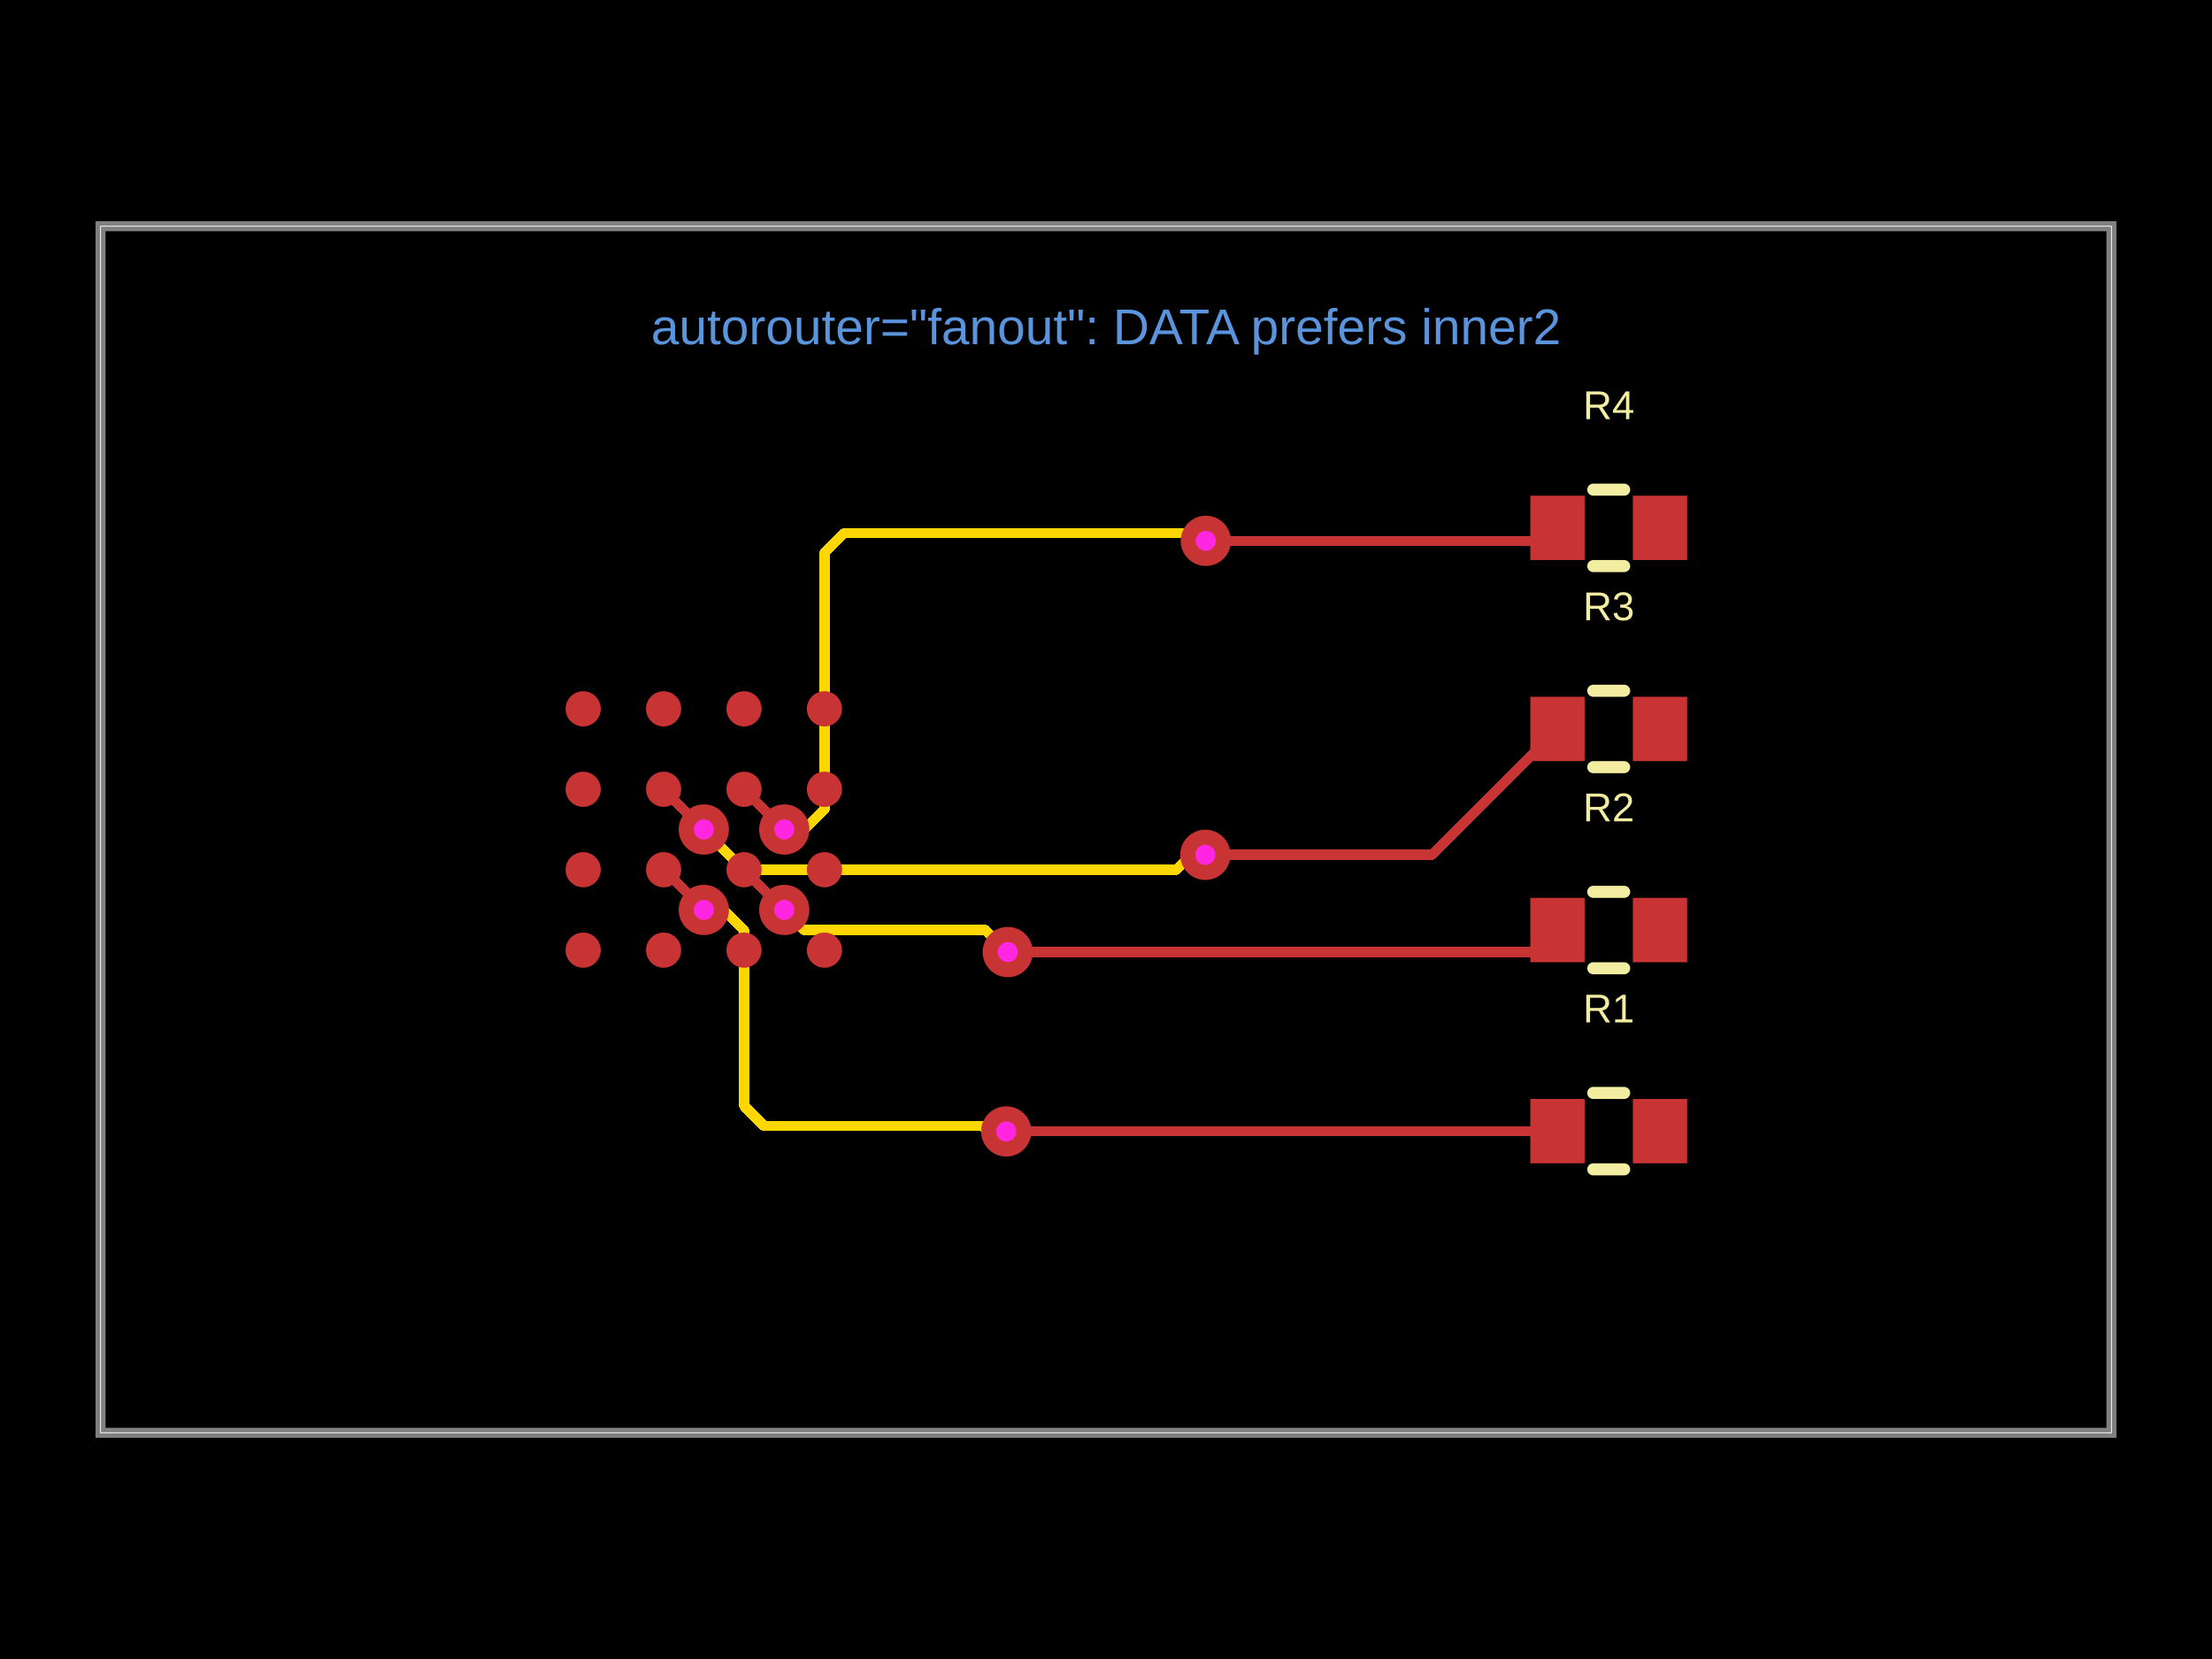
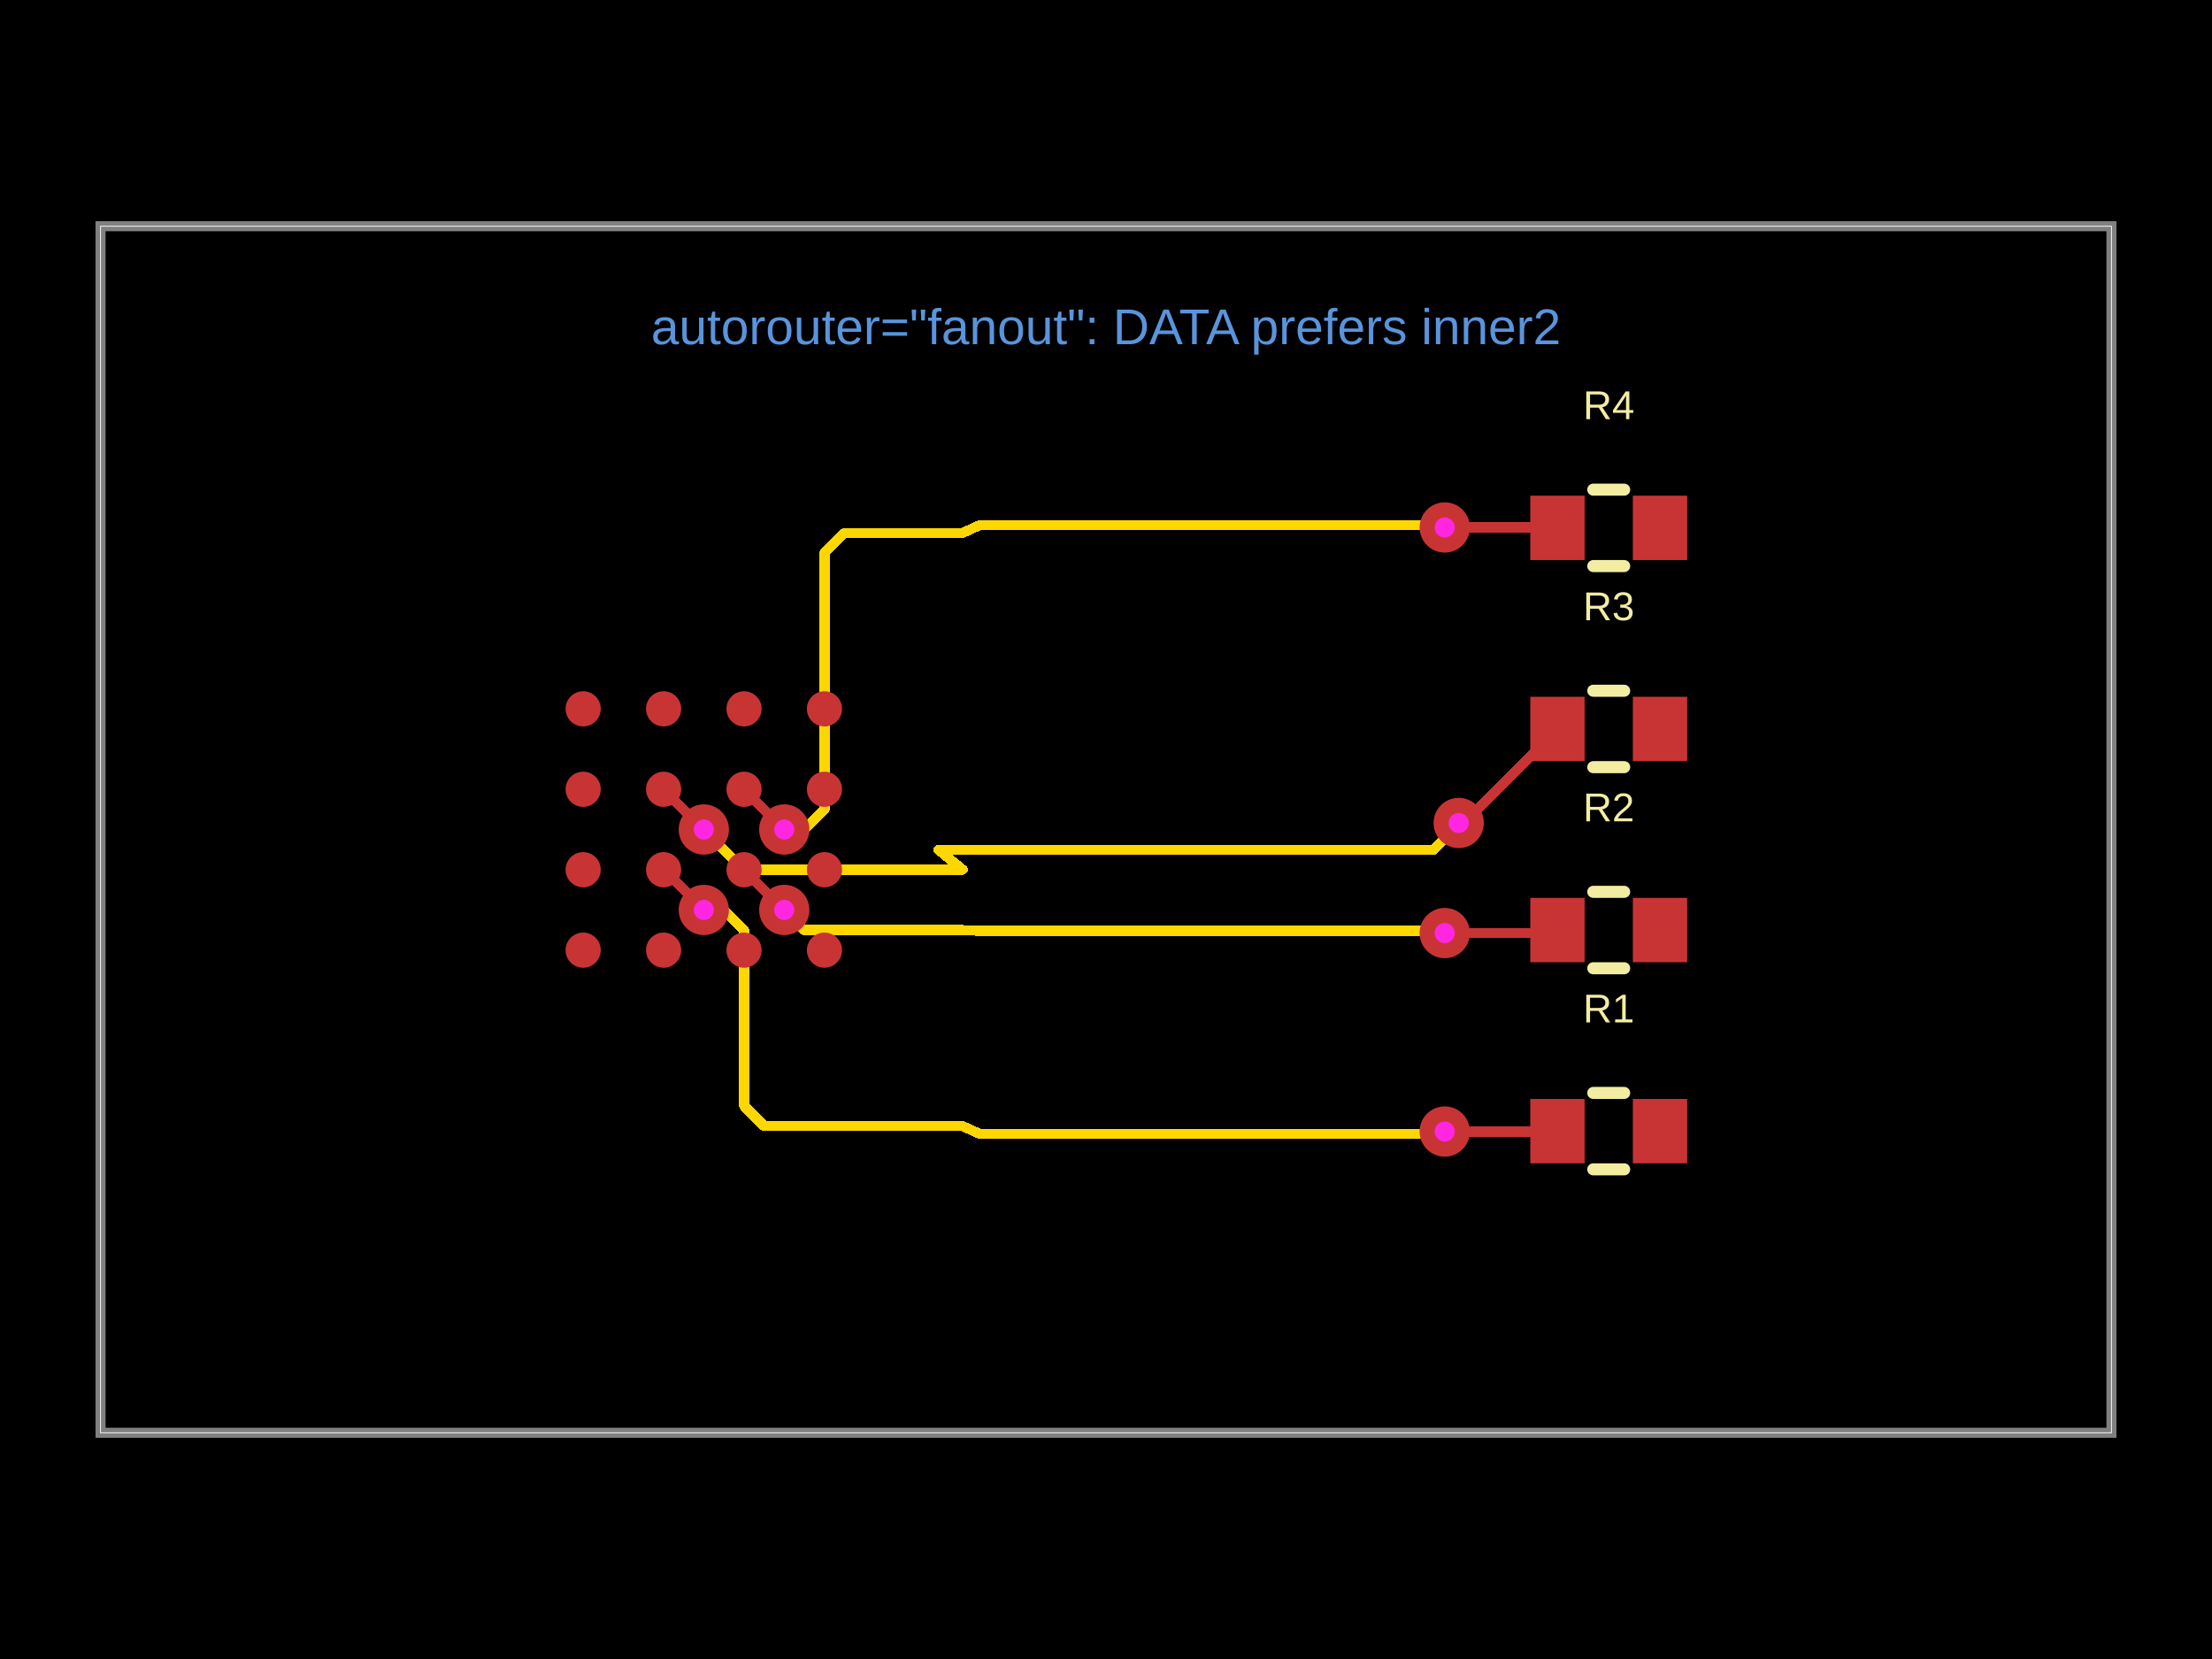
- <svg xmlns="http://www.w3.org/2000/svg" width="800" height="600" data-software-used-string="@tscircuit/core@0.0.1772">
+ <svg xmlns="http://www.w3.org/2000/svg" width="800" height="600" data-software-used-string="@tscircuit/core@0.0.1840">
  <style />
  <rect class="boundary" x="0" y="0" fill="#000" width="800" height="600" data-type="pcb_background" data-pcb-layer="global" />
  <rect class="pcb-boundary" fill="none" stroke="#fff" stroke-width="0.3" x="36.364" y="81.818" width="727.273" height="436.364" data-type="pcb_boundary" data-pcb-layer="global" />
  <path class="pcb-board" d="M 36.364 518.182 L 763.636 518.182 L 763.636 81.818 L 36.364 81.818 Z" fill="none" stroke="rgba(255, 255, 255, 0.5)" stroke-width="3.636" data-type="pcb_board" data-pcb-layer="board" />
  <path class="pcb-trace" stroke="rgb(255, 215, 0)" fill="none" d="M 283.636 329.091 L 290.909 336.364" stroke-width="3.636" stroke-linecap="round" stroke-linejoin="round" shape-rendering="crispEdges" data-type="pcb_trace" data-pcb-layer="inner2" />
  <path class="pcb-trace" stroke="rgb(255, 215, 0)" fill="none" d="M 290.909 336.364 L 348.182 336.364" stroke-width="3.636" stroke-linecap="round" stroke-linejoin="round" shape-rendering="crispEdges" data-type="pcb_trace" data-pcb-layer="inner2" />
  <path class="pcb-trace" stroke="rgb(255, 215, 0)" fill="none" d="M 283.636 300 L 290.945 300" stroke-width="3.636" stroke-linecap="round" stroke-linejoin="round" shape-rendering="crispEdges" data-type="pcb_trace" data-pcb-layer="inner2" />
  <path class="pcb-trace" stroke="rgb(255, 215, 0)" fill="none" d="M 290.945 300 L 298.218 292.727" stroke-width="3.636" stroke-linecap="round" stroke-linejoin="round" shape-rendering="crispEdges" data-type="pcb_trace" data-pcb-layer="inner2" />
  <path class="pcb-trace" stroke="rgb(255, 215, 0)" fill="none" d="M 298.218 292.727 L 298.218 200" stroke-width="3.636" stroke-linecap="round" stroke-linejoin="round" shape-rendering="crispEdges" data-type="pcb_trace" data-pcb-layer="inner2" />
  <path class="pcb-trace" stroke="rgb(255, 215, 0)" fill="none" d="M 298.218 200 L 305.491 192.727" stroke-width="3.636" stroke-linecap="round" stroke-linejoin="round" shape-rendering="crispEdges" data-type="pcb_trace" data-pcb-layer="inner2" />
  <path class="pcb-trace" stroke="rgb(255, 215, 0)" fill="none" d="M 305.491 192.727 L 348.182 192.727" stroke-width="3.636" stroke-linecap="round" stroke-linejoin="round" shape-rendering="crispEdges" data-type="pcb_trace" data-pcb-layer="inner2" />
  <path class="pcb-trace" stroke="rgb(255, 215, 0)" fill="none" d="M 254.545 329.091 L 261.855 329.091" stroke-width="3.636" stroke-linecap="round" stroke-linejoin="round" shape-rendering="crispEdges" data-type="pcb_trace" data-pcb-layer="inner2" />
  <path class="pcb-trace" stroke="rgb(255, 215, 0)" fill="none" d="M 261.855 329.091 L 269.127 336.364" stroke-width="3.636" stroke-linecap="round" stroke-linejoin="round" shape-rendering="crispEdges" data-type="pcb_trace" data-pcb-layer="inner2" />
  <path class="pcb-trace" stroke="rgb(255, 215, 0)" fill="none" d="M 269.127 336.364 L 269.127 400" stroke-width="3.636" stroke-linecap="round" stroke-linejoin="round" shape-rendering="crispEdges" data-type="pcb_trace" data-pcb-layer="inner2" />
  <path class="pcb-trace" stroke="rgb(255, 215, 0)" fill="none" d="M 269.127 400 L 276.4 407.273" stroke-width="3.636" stroke-linecap="round" stroke-linejoin="round" shape-rendering="crispEdges" data-type="pcb_trace" data-pcb-layer="inner2" />
  <path class="pcb-trace" stroke="rgb(255, 215, 0)" fill="none" d="M 276.4 407.273 L 348.182 407.273" stroke-width="3.636" stroke-linecap="round" stroke-linejoin="round" shape-rendering="crispEdges" data-type="pcb_trace" data-pcb-layer="inner2" />
  <path class="pcb-trace" stroke="rgb(255, 215, 0)" fill="none" d="M 254.545 300 L 269.091 314.545" stroke-width="3.636" stroke-linecap="round" stroke-linejoin="round" shape-rendering="crispEdges" data-type="pcb_trace" data-pcb-layer="inner2" />
  <path class="pcb-trace" stroke="rgb(255, 215, 0)" fill="none" d="M 269.091 314.545 L 348.182 314.545" stroke-width="3.636" stroke-linecap="round" stroke-linejoin="round" shape-rendering="crispEdges" data-type="pcb_trace" data-pcb-layer="inner2" />
-   <path class="pcb-trace" stroke="rgb(255, 215, 0)" fill="none" d="M 348.182 192.727 L 427.727 192.727" stroke-width="3.636" stroke-linecap="round" stroke-linejoin="round" shape-rendering="crispEdges" data-type="pcb_trace" data-pcb-layer="inner2" />
-   <path class="pcb-trace" stroke="rgb(255, 215, 0)" fill="none" d="M 427.727 192.727 L 429.332 194.332" stroke-width="3.636" stroke-linecap="round" stroke-linejoin="round" shape-rendering="crispEdges" data-type="pcb_trace" data-pcb-layer="inner2" />
-   <path class="pcb-trace" stroke="rgb(255, 215, 0)" fill="none" d="M 429.332 194.332 L 434.841 194.332" stroke-width="3.636" stroke-linecap="round" stroke-linejoin="round" shape-rendering="crispEdges" data-type="pcb_trace" data-pcb-layer="inner2" />
-   <path class="pcb-trace" stroke="rgb(255, 215, 0)" fill="none" d="M 434.841 194.332 L 436.109 195.6" stroke-width="3.636" stroke-linecap="round" stroke-linejoin="round" shape-rendering="crispEdges" data-type="pcb_trace" data-pcb-layer="inner2" />
-   <path class="pcb-trace" stroke="rgb(255, 215, 0)" fill="none" d="M 348.182 314.545 L 425.484 314.545" stroke-width="3.636" stroke-linecap="round" stroke-linejoin="round" shape-rendering="crispEdges" data-type="pcb_trace" data-pcb-layer="inner2" />
-   <path class="pcb-trace" stroke="rgb(255, 215, 0)" fill="none" d="M 425.484 314.545 L 428.675 311.354" stroke-width="3.636" stroke-linecap="round" stroke-linejoin="round" shape-rendering="crispEdges" data-type="pcb_trace" data-pcb-layer="inner2" />
-   <path class="pcb-trace" stroke="rgb(255, 215, 0)" fill="none" d="M 428.675 311.354 L 433.737 311.354" stroke-width="3.636" stroke-linecap="round" stroke-linejoin="round" shape-rendering="crispEdges" data-type="pcb_trace" data-pcb-layer="inner2" />
-   <path class="pcb-trace" stroke="rgb(255, 215, 0)" fill="none" d="M 433.737 311.354 L 435.927 309.164" stroke-width="3.636" stroke-linecap="round" stroke-linejoin="round" shape-rendering="crispEdges" data-type="pcb_trace" data-pcb-layer="inner2" />
-   <path class="pcb-trace" stroke="rgb(255, 215, 0)" fill="none" d="M 348.182 336.364 L 356.492 336.364" stroke-width="3.636" stroke-linecap="round" stroke-linejoin="round" shape-rendering="crispEdges" data-type="pcb_trace" data-pcb-layer="inner2" />
-   <path class="pcb-trace" stroke="rgb(255, 215, 0)" fill="none" d="M 356.492 336.364 L 363.47 343.342" stroke-width="3.636" stroke-linecap="round" stroke-linejoin="round" shape-rendering="crispEdges" data-type="pcb_trace" data-pcb-layer="inner2" />
-   <path class="pcb-trace" stroke="rgb(255, 215, 0)" fill="none" d="M 363.47 343.342 L 363.487 343.342" stroke-width="3.636" stroke-linecap="round" stroke-linejoin="round" shape-rendering="crispEdges" data-type="pcb_trace" data-pcb-layer="inner2" />
-   <path class="pcb-trace" stroke="rgb(255, 215, 0)" fill="none" d="M 363.487 343.342 L 364.473 344.327" stroke-width="3.636" stroke-linecap="round" stroke-linejoin="round" shape-rendering="crispEdges" data-type="pcb_trace" data-pcb-layer="inner2" />
-   <path class="pcb-trace" stroke="rgb(255, 215, 0)" fill="none" d="M 348.182 407.273 L 355.244 407.273" stroke-width="3.636" stroke-linecap="round" stroke-linejoin="round" shape-rendering="crispEdges" data-type="pcb_trace" data-pcb-layer="inner2" />
-   <path class="pcb-trace" stroke="rgb(255, 215, 0)" fill="none" d="M 355.244 407.273 L 356.677 408.705" stroke-width="3.636" stroke-linecap="round" stroke-linejoin="round" shape-rendering="crispEdges" data-type="pcb_trace" data-pcb-layer="inner2" />
-   <path class="pcb-trace" stroke="rgb(255, 215, 0)" fill="none" d="M 356.677 408.705 L 363.432 408.705" stroke-width="3.636" stroke-linecap="round" stroke-linejoin="round" shape-rendering="crispEdges" data-type="pcb_trace" data-pcb-layer="inner2" />
-   <path class="pcb-trace" stroke="rgb(255, 215, 0)" fill="none" d="M 363.432 408.705 L 363.927 409.2" stroke-width="3.636" stroke-linecap="round" stroke-linejoin="round" shape-rendering="crispEdges" data-type="pcb_trace" data-pcb-layer="inner2" />
+   <path class="pcb-trace" stroke="rgb(255, 215, 0)" fill="none" d="M 348.182 192.727 L 354.145 190" stroke-width="3.636" stroke-linecap="round" stroke-linejoin="round" shape-rendering="crispEdges" data-type="pcb_trace" data-pcb-layer="inner2" />
+   <path class="pcb-trace" stroke="rgb(255, 215, 0)" fill="none" d="M 354.145 190 L 368.873 190" stroke-width="3.636" stroke-linecap="round" stroke-linejoin="round" shape-rendering="crispEdges" data-type="pcb_trace" data-pcb-layer="inner2" />
+   <path class="pcb-trace" stroke="rgb(255, 215, 0)" fill="none" d="M 368.873 190 L 365.767 190" stroke-width="3.636" stroke-linecap="round" stroke-linejoin="round" shape-rendering="crispEdges" data-type="pcb_trace" data-pcb-layer="inner2" />
+   <path class="pcb-trace" stroke="rgb(255, 215, 0)" fill="none" d="M 365.767 190 L 514.082 190" stroke-width="3.636" stroke-linecap="round" stroke-linejoin="round" shape-rendering="crispEdges" data-type="pcb_trace" data-pcb-layer="inner2" />
+   <path class="pcb-trace" stroke="rgb(255, 215, 0)" fill="none" d="M 514.082 190 L 521.745 190" stroke-width="3.636" stroke-linecap="round" stroke-linejoin="round" shape-rendering="crispEdges" data-type="pcb_trace" data-pcb-layer="inner2" />
+   <path class="pcb-trace" stroke="rgb(255, 215, 0)" fill="none" d="M 521.745 190 L 522.509 190.764" stroke-width="3.636" stroke-linecap="round" stroke-linejoin="round" shape-rendering="crispEdges" data-type="pcb_trace" data-pcb-layer="inner2" />
+   <path class="pcb-trace" stroke="rgb(255, 215, 0)" fill="none" d="M 348.182 314.545 L 339.455 307.345" stroke-width="3.636" stroke-linecap="round" stroke-linejoin="round" shape-rendering="crispEdges" data-type="pcb_trace" data-pcb-layer="inner2" />
+   <path class="pcb-trace" stroke="rgb(255, 215, 0)" fill="none" d="M 339.455 307.345 L 355.409 307.345" stroke-width="3.636" stroke-linecap="round" stroke-linejoin="round" shape-rendering="crispEdges" data-type="pcb_trace" data-pcb-layer="inner2" />
+   <path class="pcb-trace" stroke="rgb(255, 215, 0)" fill="none" d="M 355.409 307.345 L 355.392 307.345" stroke-width="3.636" stroke-linecap="round" stroke-linejoin="round" shape-rendering="crispEdges" data-type="pcb_trace" data-pcb-layer="inner2" />
+   <path class="pcb-trace" stroke="rgb(255, 215, 0)" fill="none" d="M 355.392 307.345 L 518.506 307.345" stroke-width="3.636" stroke-linecap="round" stroke-linejoin="round" shape-rendering="crispEdges" data-type="pcb_trace" data-pcb-layer="inner2" />
+   <path class="pcb-trace" stroke="rgb(255, 215, 0)" fill="none" d="M 518.506 307.345 L 525.282 300.57" stroke-width="3.636" stroke-linecap="round" stroke-linejoin="round" shape-rendering="crispEdges" data-type="pcb_trace" data-pcb-layer="inner2" />
+   <path class="pcb-trace" stroke="rgb(255, 215, 0)" fill="none" d="M 525.282 300.57 L 525.282 299.918" stroke-width="3.636" stroke-linecap="round" stroke-linejoin="round" shape-rendering="crispEdges" data-type="pcb_trace" data-pcb-layer="inner2" />
+   <path class="pcb-trace" stroke="rgb(255, 215, 0)" fill="none" d="M 525.282 299.918 L 527.564 297.636" stroke-width="3.636" stroke-linecap="round" stroke-linejoin="round" shape-rendering="crispEdges" data-type="pcb_trace" data-pcb-layer="inner2" />
+   <path class="pcb-trace" stroke="rgb(255, 215, 0)" fill="none" d="M 348.182 336.364 L 354.145 336.655" stroke-width="3.636" stroke-linecap="round" stroke-linejoin="round" shape-rendering="crispEdges" data-type="pcb_trace" data-pcb-layer="inner2" />
+   <path class="pcb-trace" stroke="rgb(255, 215, 0)" fill="none" d="M 354.145 336.655 L 368.873 336.655" stroke-width="3.636" stroke-linecap="round" stroke-linejoin="round" shape-rendering="crispEdges" data-type="pcb_trace" data-pcb-layer="inner2" />
+   <path class="pcb-trace" stroke="rgb(255, 215, 0)" fill="none" d="M 368.873 336.655 L 366.354 336.655" stroke-width="3.636" stroke-linecap="round" stroke-linejoin="round" shape-rendering="crispEdges" data-type="pcb_trace" data-pcb-layer="inner2" />
+   <path class="pcb-trace" stroke="rgb(255, 215, 0)" fill="none" d="M 366.354 336.655 L 515.842 336.655" stroke-width="3.636" stroke-linecap="round" stroke-linejoin="round" shape-rendering="crispEdges" data-type="pcb_trace" data-pcb-layer="inner2" />
+   <path class="pcb-trace" stroke="rgb(255, 215, 0)" fill="none" d="M 515.842 336.655 L 521.709 336.655" stroke-width="3.636" stroke-linecap="round" stroke-linejoin="round" shape-rendering="crispEdges" data-type="pcb_trace" data-pcb-layer="inner2" />
+   <path class="pcb-trace" stroke="rgb(255, 215, 0)" fill="none" d="M 521.709 336.655 L 522.509 337.455" stroke-width="3.636" stroke-linecap="round" stroke-linejoin="round" shape-rendering="crispEdges" data-type="pcb_trace" data-pcb-layer="inner2" />
+   <path class="pcb-trace" stroke="rgb(255, 215, 0)" fill="none" d="M 348.182 407.273 L 354.145 410" stroke-width="3.636" stroke-linecap="round" stroke-linejoin="round" shape-rendering="crispEdges" data-type="pcb_trace" data-pcb-layer="inner2" />
+   <path class="pcb-trace" stroke="rgb(255, 215, 0)" fill="none" d="M 354.145 410 L 368.873 410" stroke-width="3.636" stroke-linecap="round" stroke-linejoin="round" shape-rendering="crispEdges" data-type="pcb_trace" data-pcb-layer="inner2" />
+   <path class="pcb-trace" stroke="rgb(255, 215, 0)" fill="none" d="M 368.873 410 L 365.767 410" stroke-width="3.636" stroke-linecap="round" stroke-linejoin="round" shape-rendering="crispEdges" data-type="pcb_trace" data-pcb-layer="inner2" />
+   <path class="pcb-trace" stroke="rgb(255, 215, 0)" fill="none" d="M 365.767 410 L 514.082 410" stroke-width="3.636" stroke-linecap="round" stroke-linejoin="round" shape-rendering="crispEdges" data-type="pcb_trace" data-pcb-layer="inner2" />
+   <path class="pcb-trace" stroke="rgb(255, 215, 0)" fill="none" d="M 514.082 410 L 521.745 410" stroke-width="3.636" stroke-linecap="round" stroke-linejoin="round" shape-rendering="crispEdges" data-type="pcb_trace" data-pcb-layer="inner2" />
+   <path class="pcb-trace" stroke="rgb(255, 215, 0)" fill="none" d="M 521.745 410 L 522.509 409.236" stroke-width="3.636" stroke-linecap="round" stroke-linejoin="round" shape-rendering="crispEdges" data-type="pcb_trace" data-pcb-layer="inner2" />
  <circle class="pcb-pad" fill="rgb(200, 52, 52)" cx="210.909" cy="343.636" r="6.364" data-type="pcb_smtpad" data-pcb-layer="top" data-pad-name="U1.pin1" />
  <circle class="pcb-pad" fill="rgb(200, 52, 52)" cx="240" cy="343.636" r="6.364" data-type="pcb_smtpad" data-pcb-layer="top" data-pad-name="U1.pin2" />
  <circle class="pcb-pad" fill="rgb(200, 52, 52)" cx="269.091" cy="343.636" r="6.364" data-type="pcb_smtpad" data-pcb-layer="top" data-pad-name="U1.pin3" />
  <circle class="pcb-pad" fill="rgb(200, 52, 52)" cx="298.182" cy="343.636" r="6.364" data-type="pcb_smtpad" data-pcb-layer="top" data-pad-name="U1.pin4" />
  <circle class="pcb-pad" fill="rgb(200, 52, 52)" cx="210.909" cy="314.545" r="6.364" data-type="pcb_smtpad" data-pcb-layer="top" data-pad-name="U1.pin5" />
  <circle class="pcb-pad" fill="rgb(200, 52, 52)" cx="240" cy="314.545" r="6.364" data-type="pcb_smtpad" data-pcb-layer="top" data-pad-name="U1.pin6" />
  <circle class="pcb-pad" fill="rgb(200, 52, 52)" cx="269.091" cy="314.545" r="6.364" data-type="pcb_smtpad" data-pcb-layer="top" data-pad-name="U1.pin7" />
  <circle class="pcb-pad" fill="rgb(200, 52, 52)" cx="298.182" cy="314.545" r="6.364" data-type="pcb_smtpad" data-pcb-layer="top" data-pad-name="U1.pin8" />
  <circle class="pcb-pad" fill="rgb(200, 52, 52)" cx="210.909" cy="285.455" r="6.364" data-type="pcb_smtpad" data-pcb-layer="top" data-pad-name="U1.pin9" />
  <circle class="pcb-pad" fill="rgb(200, 52, 52)" cx="240" cy="285.455" r="6.364" data-type="pcb_smtpad" data-pcb-layer="top" data-pad-name="U1.pin10" />
  <circle class="pcb-pad" fill="rgb(200, 52, 52)" cx="269.091" cy="285.455" r="6.364" data-type="pcb_smtpad" data-pcb-layer="top" data-pad-name="U1.pin11" />
  <circle class="pcb-pad" fill="rgb(200, 52, 52)" cx="298.182" cy="285.455" r="6.364" data-type="pcb_smtpad" data-pcb-layer="top" data-pad-name="U1.pin12" />
  <circle class="pcb-pad" fill="rgb(200, 52, 52)" cx="210.909" cy="256.364" r="6.364" data-type="pcb_smtpad" data-pcb-layer="top" data-pad-name="U1.pin13" />
  <circle class="pcb-pad" fill="rgb(200, 52, 52)" cx="240" cy="256.364" r="6.364" data-type="pcb_smtpad" data-pcb-layer="top" data-pad-name="U1.pin14" />
  <circle class="pcb-pad" fill="rgb(200, 52, 52)" cx="269.091" cy="256.364" r="6.364" data-type="pcb_smtpad" data-pcb-layer="top" data-pad-name="U1.pin15" />
  <circle class="pcb-pad" fill="rgb(200, 52, 52)" cx="298.182" cy="256.364" r="6.364" data-type="pcb_smtpad" data-pcb-layer="top" data-pad-name="U1.pin16" />
  <rect class="pcb-pad" fill="rgb(200, 52, 52)" x="553.455" y="397.455" width="19.636" height="23.273" data-type="pcb_smtpad" data-pcb-layer="top" data-pad-name="R1.pin1" />
  <rect class="pcb-pad" fill="rgb(200, 52, 52)" x="590.545" y="397.455" width="19.636" height="23.273" data-type="pcb_smtpad" data-pcb-layer="top" data-pad-name="R1.pin2" />
  <rect class="pcb-pad" fill="rgb(200, 52, 52)" x="553.455" y="324.727" width="19.636" height="23.273" data-type="pcb_smtpad" data-pcb-layer="top" data-pad-name="R2.pin1" />
  <rect class="pcb-pad" fill="rgb(200, 52, 52)" x="590.545" y="324.727" width="19.636" height="23.273" data-type="pcb_smtpad" data-pcb-layer="top" data-pad-name="R2.pin2" />
  <rect class="pcb-pad" fill="rgb(200, 52, 52)" x="553.455" y="252" width="19.636" height="23.273" data-type="pcb_smtpad" data-pcb-layer="top" data-pad-name="R3.pin1" />
  <rect class="pcb-pad" fill="rgb(200, 52, 52)" x="590.545" y="252" width="19.636" height="23.273" data-type="pcb_smtpad" data-pcb-layer="top" data-pad-name="R3.pin2" />
  <rect class="pcb-pad" fill="rgb(200, 52, 52)" x="553.455" y="179.273" width="19.636" height="23.273" data-type="pcb_smtpad" data-pcb-layer="top" data-pad-name="R4.pin1" />
  <rect class="pcb-pad" fill="rgb(200, 52, 52)" x="590.545" y="179.273" width="19.636" height="23.273" data-type="pcb_smtpad" data-pcb-layer="top" data-pad-name="R4.pin2" />
  <path class="pcb-trace" stroke="rgb(200, 52, 52)" fill="none" d="M 269.091 314.545 L 283.636 329.091" stroke-width="3.636" stroke-linecap="round" stroke-linejoin="round" shape-rendering="crispEdges" data-type="pcb_trace" data-pcb-layer="top" />
  <path class="pcb-trace" stroke="rgb(200, 52, 52)" fill="none" d="M 269.091 285.455 L 283.636 300" stroke-width="3.636" stroke-linecap="round" stroke-linejoin="round" shape-rendering="crispEdges" data-type="pcb_trace" data-pcb-layer="top" />
  <path class="pcb-trace" stroke="rgb(200, 52, 52)" fill="none" d="M 240 314.545 L 254.545 329.091" stroke-width="3.636" stroke-linecap="round" stroke-linejoin="round" shape-rendering="crispEdges" data-type="pcb_trace" data-pcb-layer="top" />
  <path class="pcb-trace" stroke="rgb(200, 52, 52)" fill="none" d="M 240 285.455 L 254.545 300" stroke-width="3.636" stroke-linecap="round" stroke-linejoin="round" shape-rendering="crispEdges" data-type="pcb_trace" data-pcb-layer="top" />
-   <path class="pcb-trace" stroke="rgb(200, 52, 52)" fill="none" d="M 436.109 195.6 L 558.582 195.6" stroke-width="3.636" stroke-linecap="round" stroke-linejoin="round" shape-rendering="crispEdges" data-type="pcb_trace" data-pcb-layer="top" />
-   <path class="pcb-trace" stroke="rgb(200, 52, 52)" fill="none" d="M 558.582 195.6 L 563.273 190.909" stroke-width="3.636" stroke-linecap="round" stroke-linejoin="round" shape-rendering="crispEdges" data-type="pcb_trace" data-pcb-layer="top" />
-   <path class="pcb-trace" stroke="rgb(200, 52, 52)" fill="none" d="M 435.927 309.164 L 517.745 309.164" stroke-width="3.636" stroke-linecap="round" stroke-linejoin="round" shape-rendering="crispEdges" data-type="pcb_trace" data-pcb-layer="top" />
-   <path class="pcb-trace" stroke="rgb(200, 52, 52)" fill="none" d="M 517.745 309.164 L 563.273 263.636" stroke-width="3.636" stroke-linecap="round" stroke-linejoin="round" shape-rendering="crispEdges" data-type="pcb_trace" data-pcb-layer="top" />
-   <path class="pcb-trace" stroke="rgb(200, 52, 52)" fill="none" d="M 364.473 344.327 L 555.309 344.327" stroke-width="3.636" stroke-linecap="round" stroke-linejoin="round" shape-rendering="crispEdges" data-type="pcb_trace" data-pcb-layer="top" />
-   <path class="pcb-trace" stroke="rgb(200, 52, 52)" fill="none" d="M 555.309 344.327 L 563.273 336.364" stroke-width="3.636" stroke-linecap="round" stroke-linejoin="round" shape-rendering="crispEdges" data-type="pcb_trace" data-pcb-layer="top" />
-   <path class="pcb-trace" stroke="rgb(200, 52, 52)" fill="none" d="M 363.927 409.2 L 563.164 409.2" stroke-width="3.636" stroke-linecap="round" stroke-linejoin="round" shape-rendering="crispEdges" data-type="pcb_trace" data-pcb-layer="top" />
-   <path class="pcb-trace" stroke="rgb(200, 52, 52)" fill="none" d="M 563.164 409.2 L 563.273 409.091" stroke-width="3.636" stroke-linecap="round" stroke-linejoin="round" shape-rendering="crispEdges" data-type="pcb_trace" data-pcb-layer="top" />
+   <path class="pcb-trace" stroke="rgb(200, 52, 52)" fill="none" d="M 522.509 190.764 L 563.127 190.764" stroke-width="3.636" stroke-linecap="round" stroke-linejoin="round" shape-rendering="crispEdges" data-type="pcb_trace" data-pcb-layer="top" />
+   <path class="pcb-trace" stroke="rgb(200, 52, 52)" fill="none" d="M 563.127 190.764 L 563.273 190.909" stroke-width="3.636" stroke-linecap="round" stroke-linejoin="round" shape-rendering="crispEdges" data-type="pcb_trace" data-pcb-layer="top" />
+   <path class="pcb-trace" stroke="rgb(200, 52, 52)" fill="none" d="M 527.564 297.636 L 529.273 297.636" stroke-width="3.636" stroke-linecap="round" stroke-linejoin="round" shape-rendering="crispEdges" data-type="pcb_trace" data-pcb-layer="top" />
+   <path class="pcb-trace" stroke="rgb(200, 52, 52)" fill="none" d="M 529.273 297.636 L 563.273 263.636" stroke-width="3.636" stroke-linecap="round" stroke-linejoin="round" shape-rendering="crispEdges" data-type="pcb_trace" data-pcb-layer="top" />
+   <path class="pcb-trace" stroke="rgb(200, 52, 52)" fill="none" d="M 522.509 337.455 L 562.182 337.455" stroke-width="3.636" stroke-linecap="round" stroke-linejoin="round" shape-rendering="crispEdges" data-type="pcb_trace" data-pcb-layer="top" />
+   <path class="pcb-trace" stroke="rgb(200, 52, 52)" fill="none" d="M 562.182 337.455 L 563.273 336.364" stroke-width="3.636" stroke-linecap="round" stroke-linejoin="round" shape-rendering="crispEdges" data-type="pcb_trace" data-pcb-layer="top" />
+   <path class="pcb-trace" stroke="rgb(200, 52, 52)" fill="none" d="M 522.509 409.236 L 563.127 409.236" stroke-width="3.636" stroke-linecap="round" stroke-linejoin="round" shape-rendering="crispEdges" data-type="pcb_trace" data-pcb-layer="top" />
+   <path class="pcb-trace" stroke="rgb(200, 52, 52)" fill="none" d="M 563.127 409.236 L 563.273 409.091" stroke-width="3.636" stroke-linecap="round" stroke-linejoin="round" shape-rendering="crispEdges" data-type="pcb_trace" data-pcb-layer="top" />
  <path class="pcb-silkscreen pcb-silkscreen-top" d="M 576.231 395.273 L 587.405 395.273" fill="none" stroke="#f2eda1" stroke-width="4.364" stroke-linecap="round" stroke-linejoin="round" data-pcb-component-id="pcb_component_1" data-pcb-silkscreen-path-id="pcb_silkscreen_path_0" data-type="pcb_silkscreen_path" data-pcb-layer="top" />
  <path class="pcb-silkscreen pcb-silkscreen-top" d="M 576.231 422.909 L 587.405 422.909" fill="none" stroke="#f2eda1" stroke-width="4.364" stroke-linecap="round" stroke-linejoin="round" data-pcb-component-id="pcb_component_1" data-pcb-silkscreen-path-id="pcb_silkscreen_path_1" data-type="pcb_silkscreen_path" data-pcb-layer="top" />
  <text x="0" y="0" dx="0" dy="0" fill="#f2eda1" font-family="Arial, sans-serif" font-size="14.545" text-anchor="middle" dominant-baseline="central" transform="matrix(1,0,0,1,581.8182,364.7273)" class="pcb-silkscreen-text pcb-silkscreen-top" data-pcb-silkscreen-text-id="pcb_silkscreen_text_0" stroke="none" data-type="pcb_silkscreen_text" data-pcb-layer="top">R1</text>
  <path class="pcb-silkscreen pcb-silkscreen-top" d="M 576.231 322.545 L 587.405 322.545" fill="none" stroke="#f2eda1" stroke-width="4.364" stroke-linecap="round" stroke-linejoin="round" data-pcb-component-id="pcb_component_2" data-pcb-silkscreen-path-id="pcb_silkscreen_path_2" data-type="pcb_silkscreen_path" data-pcb-layer="top" />
  <path class="pcb-silkscreen pcb-silkscreen-top" d="M 576.231 350.182 L 587.405 350.182" fill="none" stroke="#f2eda1" stroke-width="4.364" stroke-linecap="round" stroke-linejoin="round" data-pcb-component-id="pcb_component_2" data-pcb-silkscreen-path-id="pcb_silkscreen_path_3" data-type="pcb_silkscreen_path" data-pcb-layer="top" />
  <text x="0" y="0" dx="0" dy="0" fill="#f2eda1" font-family="Arial, sans-serif" font-size="14.545" text-anchor="middle" dominant-baseline="central" transform="matrix(1,0,0,1,581.8182,292)" class="pcb-silkscreen-text pcb-silkscreen-top" data-pcb-silkscreen-text-id="pcb_silkscreen_text_1" stroke="none" data-type="pcb_silkscreen_text" data-pcb-layer="top">R2</text>
  <path class="pcb-silkscreen pcb-silkscreen-top" d="M 576.231 249.818 L 587.405 249.818" fill="none" stroke="#f2eda1" stroke-width="4.364" stroke-linecap="round" stroke-linejoin="round" data-pcb-component-id="pcb_component_3" data-pcb-silkscreen-path-id="pcb_silkscreen_path_4" data-type="pcb_silkscreen_path" data-pcb-layer="top" />
  <path class="pcb-silkscreen pcb-silkscreen-top" d="M 576.231 277.455 L 587.405 277.455" fill="none" stroke="#f2eda1" stroke-width="4.364" stroke-linecap="round" stroke-linejoin="round" data-pcb-component-id="pcb_component_3" data-pcb-silkscreen-path-id="pcb_silkscreen_path_5" data-type="pcb_silkscreen_path" data-pcb-layer="top" />
  <text x="0" y="0" dx="0" dy="0" fill="#f2eda1" font-family="Arial, sans-serif" font-size="14.545" text-anchor="middle" dominant-baseline="central" transform="matrix(1,0,0,1,581.8182,219.2727)" class="pcb-silkscreen-text pcb-silkscreen-top" data-pcb-silkscreen-text-id="pcb_silkscreen_text_2" stroke="none" data-type="pcb_silkscreen_text" data-pcb-layer="top">R3</text>
  <path class="pcb-silkscreen pcb-silkscreen-top" d="M 576.231 177.091 L 587.405 177.091" fill="none" stroke="#f2eda1" stroke-width="4.364" stroke-linecap="round" stroke-linejoin="round" data-pcb-component-id="pcb_component_4" data-pcb-silkscreen-path-id="pcb_silkscreen_path_6" data-type="pcb_silkscreen_path" data-pcb-layer="top" />
  <path class="pcb-silkscreen pcb-silkscreen-top" d="M 576.231 204.727 L 587.405 204.727" fill="none" stroke="#f2eda1" stroke-width="4.364" stroke-linecap="round" stroke-linejoin="round" data-pcb-component-id="pcb_component_4" data-pcb-silkscreen-path-id="pcb_silkscreen_path_7" data-type="pcb_silkscreen_path" data-pcb-layer="top" />
  <text x="0" y="0" dx="0" dy="0" fill="#f2eda1" font-family="Arial, sans-serif" font-size="14.545" text-anchor="middle" dominant-baseline="central" transform="matrix(1,0,0,1,581.8182,146.5455)" class="pcb-silkscreen-text pcb-silkscreen-top" data-pcb-silkscreen-text-id="pcb_silkscreen_text_3" stroke="none" data-type="pcb_silkscreen_text" data-pcb-layer="top">R4</text>
  <g data-type="pcb_via" data-pcb-layer="through">
    <circle class="pcb-hole-outer" fill="rgb(200, 52, 52)" cx="283.636" cy="329.091" r="9.091" data-type="pcb_via" data-pcb-layer="top" />
    <circle class="pcb-hole-inner" fill="#FF26E2" cx="283.636" cy="329.091" r="3.636" data-type="pcb_via" data-pcb-layer="drill" />
  </g>
  <g data-type="pcb_via" data-pcb-layer="through">
    <circle class="pcb-hole-outer" fill="rgb(200, 52, 52)" cx="283.636" cy="300" r="9.091" data-type="pcb_via" data-pcb-layer="top" />
    <circle class="pcb-hole-inner" fill="#FF26E2" cx="283.636" cy="300" r="3.636" data-type="pcb_via" data-pcb-layer="drill" />
  </g>
  <g data-type="pcb_via" data-pcb-layer="through">
    <circle class="pcb-hole-outer" fill="rgb(200, 52, 52)" cx="254.545" cy="329.091" r="9.091" data-type="pcb_via" data-pcb-layer="top" />
    <circle class="pcb-hole-inner" fill="#FF26E2" cx="254.545" cy="329.091" r="3.636" data-type="pcb_via" data-pcb-layer="drill" />
  </g>
  <g data-type="pcb_via" data-pcb-layer="through">
    <circle class="pcb-hole-outer" fill="rgb(200, 52, 52)" cx="254.545" cy="300" r="9.091" data-type="pcb_via" data-pcb-layer="top" />
    <circle class="pcb-hole-inner" fill="#FF26E2" cx="254.545" cy="300" r="3.636" data-type="pcb_via" data-pcb-layer="drill" />
  </g>
  <g data-type="pcb_via" data-pcb-layer="through">
-     <circle class="pcb-hole-outer" fill="rgb(200, 52, 52)" cx="436.109" cy="195.6" r="9.091" data-type="pcb_via" data-pcb-layer="top" />
-     <circle class="pcb-hole-inner" fill="#FF26E2" cx="436.109" cy="195.6" r="3.636" data-type="pcb_via" data-pcb-layer="drill" />
+     <circle class="pcb-hole-outer" fill="rgb(200, 52, 52)" cx="522.509" cy="190.764" r="9.091" data-type="pcb_via" data-pcb-layer="top" />
+     <circle class="pcb-hole-inner" fill="#FF26E2" cx="522.509" cy="190.764" r="3.636" data-type="pcb_via" data-pcb-layer="drill" />
  </g>
  <g data-type="pcb_via" data-pcb-layer="through">
-     <circle class="pcb-hole-outer" fill="rgb(200, 52, 52)" cx="435.927" cy="309.164" r="9.091" data-type="pcb_via" data-pcb-layer="top" />
-     <circle class="pcb-hole-inner" fill="#FF26E2" cx="435.927" cy="309.164" r="3.636" data-type="pcb_via" data-pcb-layer="drill" />
+     <circle class="pcb-hole-outer" fill="rgb(200, 52, 52)" cx="527.564" cy="297.636" r="9.091" data-type="pcb_via" data-pcb-layer="top" />
+     <circle class="pcb-hole-inner" fill="#FF26E2" cx="527.564" cy="297.636" r="3.636" data-type="pcb_via" data-pcb-layer="drill" />
  </g>
  <g data-type="pcb_via" data-pcb-layer="through">
-     <circle class="pcb-hole-outer" fill="rgb(200, 52, 52)" cx="364.473" cy="344.327" r="9.091" data-type="pcb_via" data-pcb-layer="top" />
-     <circle class="pcb-hole-inner" fill="#FF26E2" cx="364.473" cy="344.327" r="3.636" data-type="pcb_via" data-pcb-layer="drill" />
+     <circle class="pcb-hole-outer" fill="rgb(200, 52, 52)" cx="522.509" cy="337.455" r="9.091" data-type="pcb_via" data-pcb-layer="top" />
+     <circle class="pcb-hole-inner" fill="#FF26E2" cx="522.509" cy="337.455" r="3.636" data-type="pcb_via" data-pcb-layer="drill" />
  </g>
  <g data-type="pcb_via" data-pcb-layer="through">
-     <circle class="pcb-hole-outer" fill="rgb(200, 52, 52)" cx="363.927" cy="409.2" r="9.091" data-type="pcb_via" data-pcb-layer="top" />
-     <circle class="pcb-hole-inner" fill="#FF26E2" cx="363.927" cy="409.2" r="3.636" data-type="pcb_via" data-pcb-layer="drill" />
+     <circle class="pcb-hole-outer" fill="rgb(200, 52, 52)" cx="522.509" cy="409.236" r="9.091" data-type="pcb_via" data-pcb-layer="top" />
+     <circle class="pcb-hole-inner" fill="#FF26E2" cx="522.509" cy="409.236" r="3.636" data-type="pcb_via" data-pcb-layer="drill" />
  </g>
  <text x="400" y="118.182" fill="rgb(89, 148, 220)" font-family="Arial, sans-serif" font-size="18.182" text-anchor="middle" dominant-baseline="central" class="pcb-note-text" data-type="pcb_note_text" data-pcb-note-text-id="pcb_note_text_0" data-pcb-layer="overlay">autorouter="fanout": DATA prefers inner2</text>
</svg>
